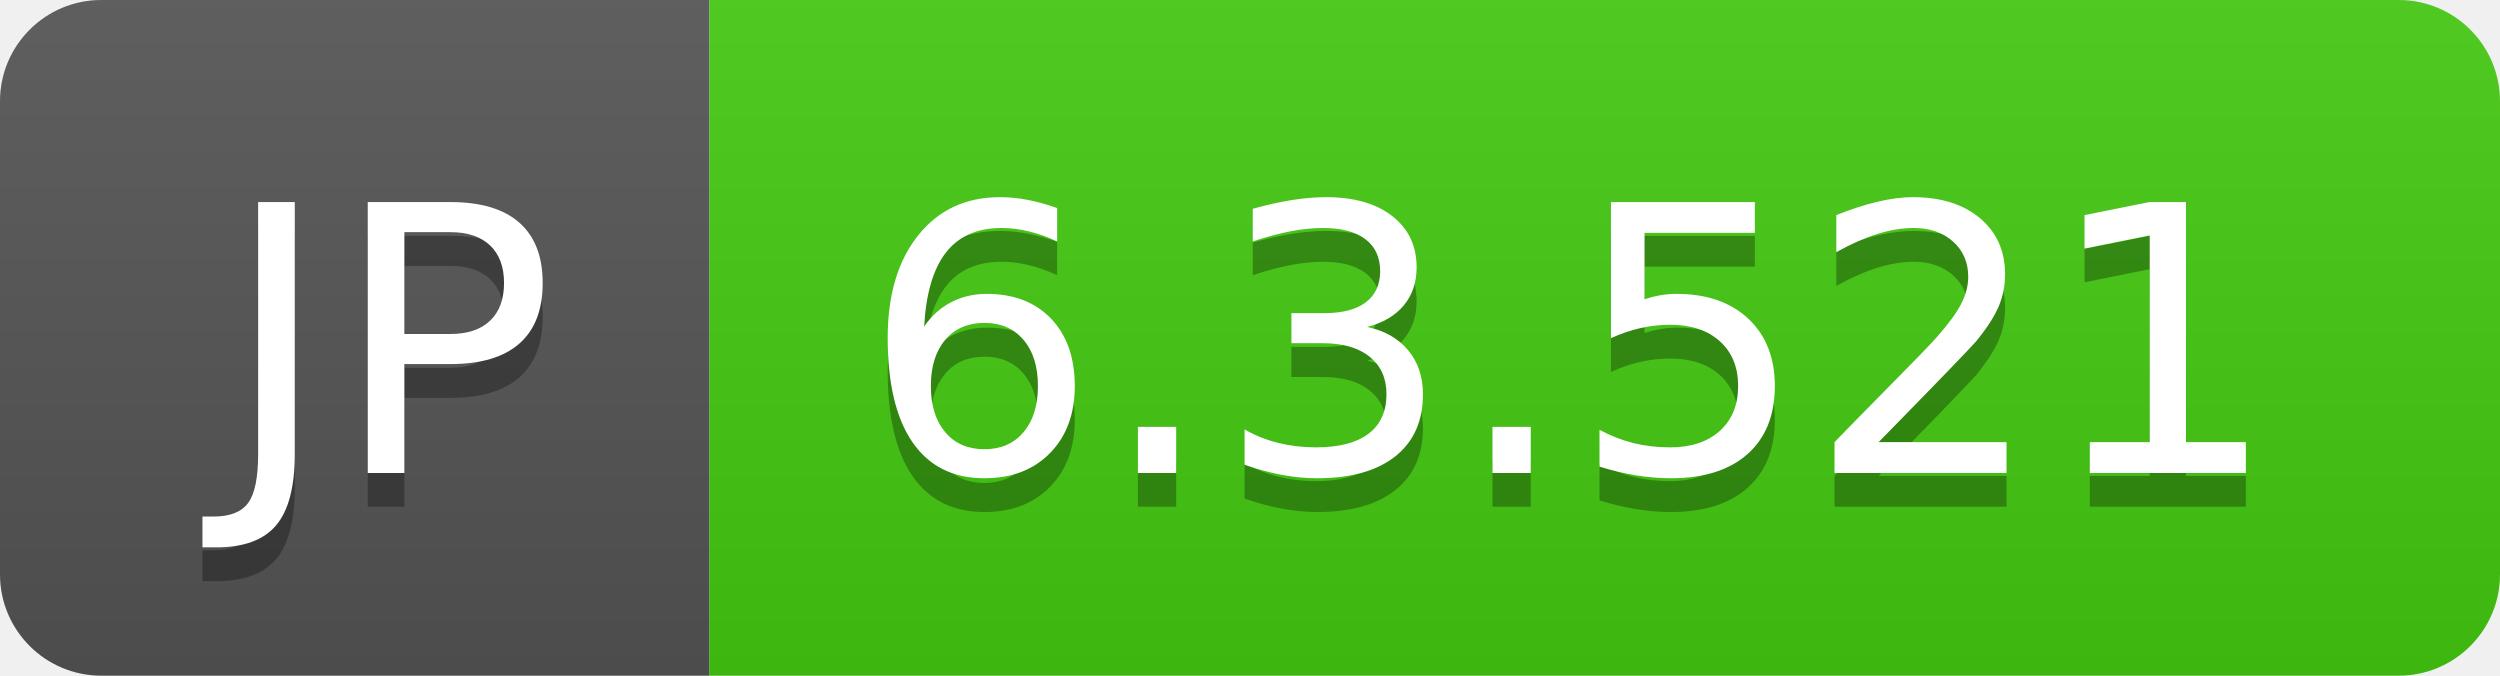
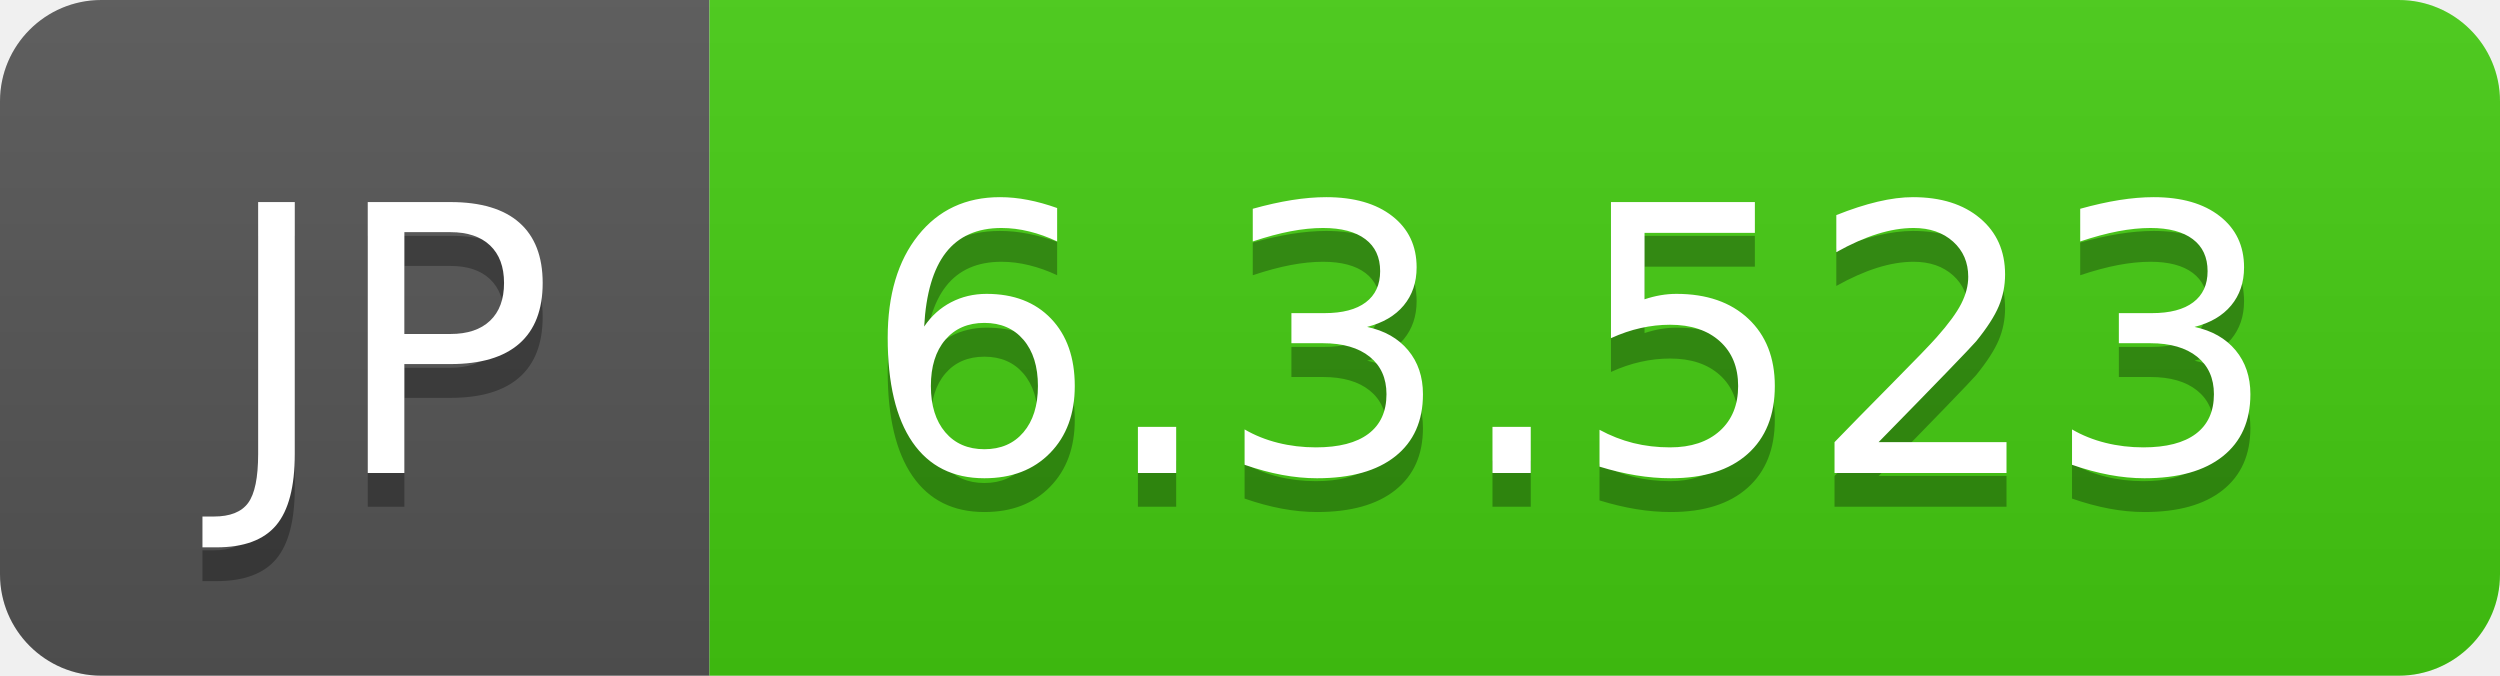
- <svg xmlns="http://www.w3.org/2000/svg" width="74" height="20" role="img" aria-label="JP: 6.3.521">
+ <svg xmlns="http://www.w3.org/2000/svg" width="74" height="20" role="img" aria-label="JP: 6.3.523">
  <linearGradient id="s" x2="0" y2="100%">
    <stop offset="0" stop-color="#bbb" stop-opacity=".1" />
    <stop offset="1" stop-opacity=".1" />
  </linearGradient>
  <clipPath id="r">
    <rect width="74" height="20" rx="3" fill="#fff" />
  </clipPath>
  <g clip-path="url(#r)">
    <rect width="21" height="20" fill="#555" />
    <rect x="21" width="53" height="20" fill="#4c1" />
    <rect width="74" height="20" fill="url(#s)" />
  </g>
  <g fill="#fff" text-anchor="middle" font-family="Verdana,Geneva,DejaVu Sans,sans-serif" text-rendering="geometricPrecision" font-size="110">
    <text aria-hidden="true" x="115" y="150" fill="#010101" fill-opacity=".3" transform="scale(.1)" textLength="110">JP</text>
    <text x="115" y="140" transform="scale(.1)" fill="#fff" textLength="110">JP</text>
-     <text aria-hidden="true" x="465" y="150" fill="#010101" fill-opacity=".3" transform="scale(.1)" textLength="430">6.3.521</text>
-     <text x="465" y="140" transform="scale(.1)" fill="#fff" textLength="430">6.3.521</text>
+     <text aria-hidden="true" x="465" y="150" fill="#010101" fill-opacity=".3" transform="scale(.1)" textLength="430">6.3.523</text>
+     <text x="465" y="140" transform="scale(.1)" fill="#fff" textLength="430">6.3.523</text>
  </g>
</svg>
